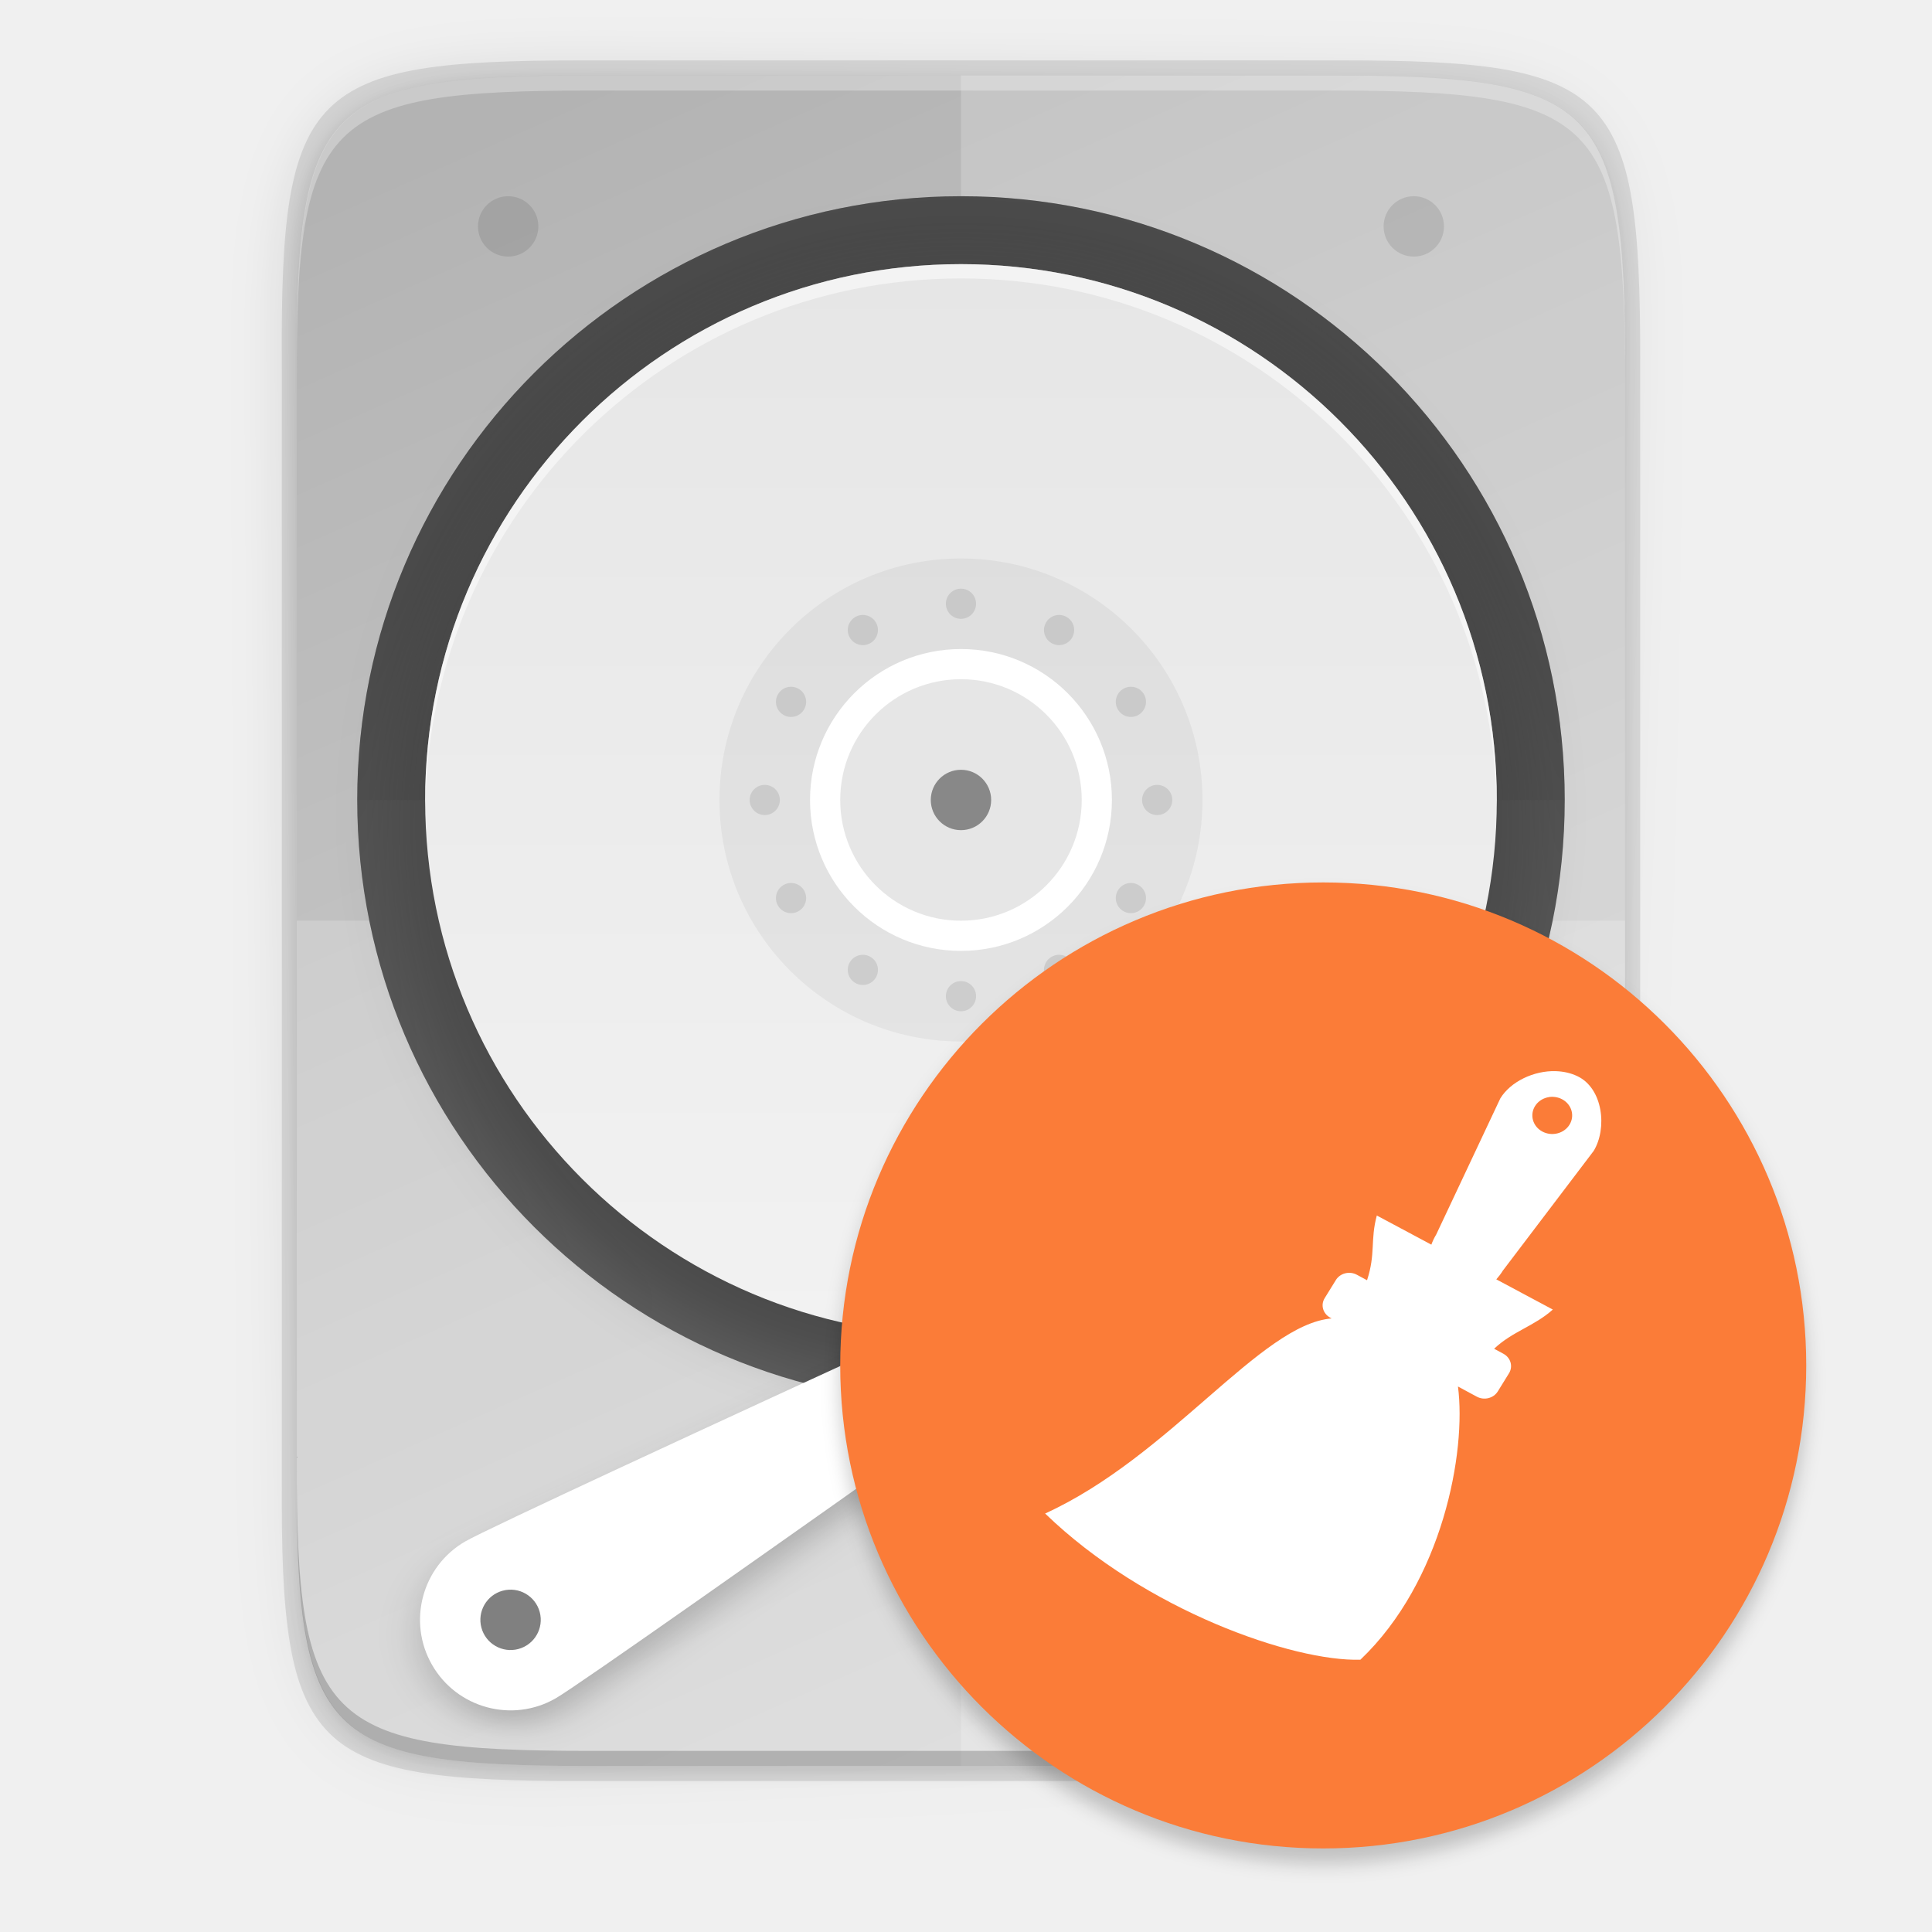
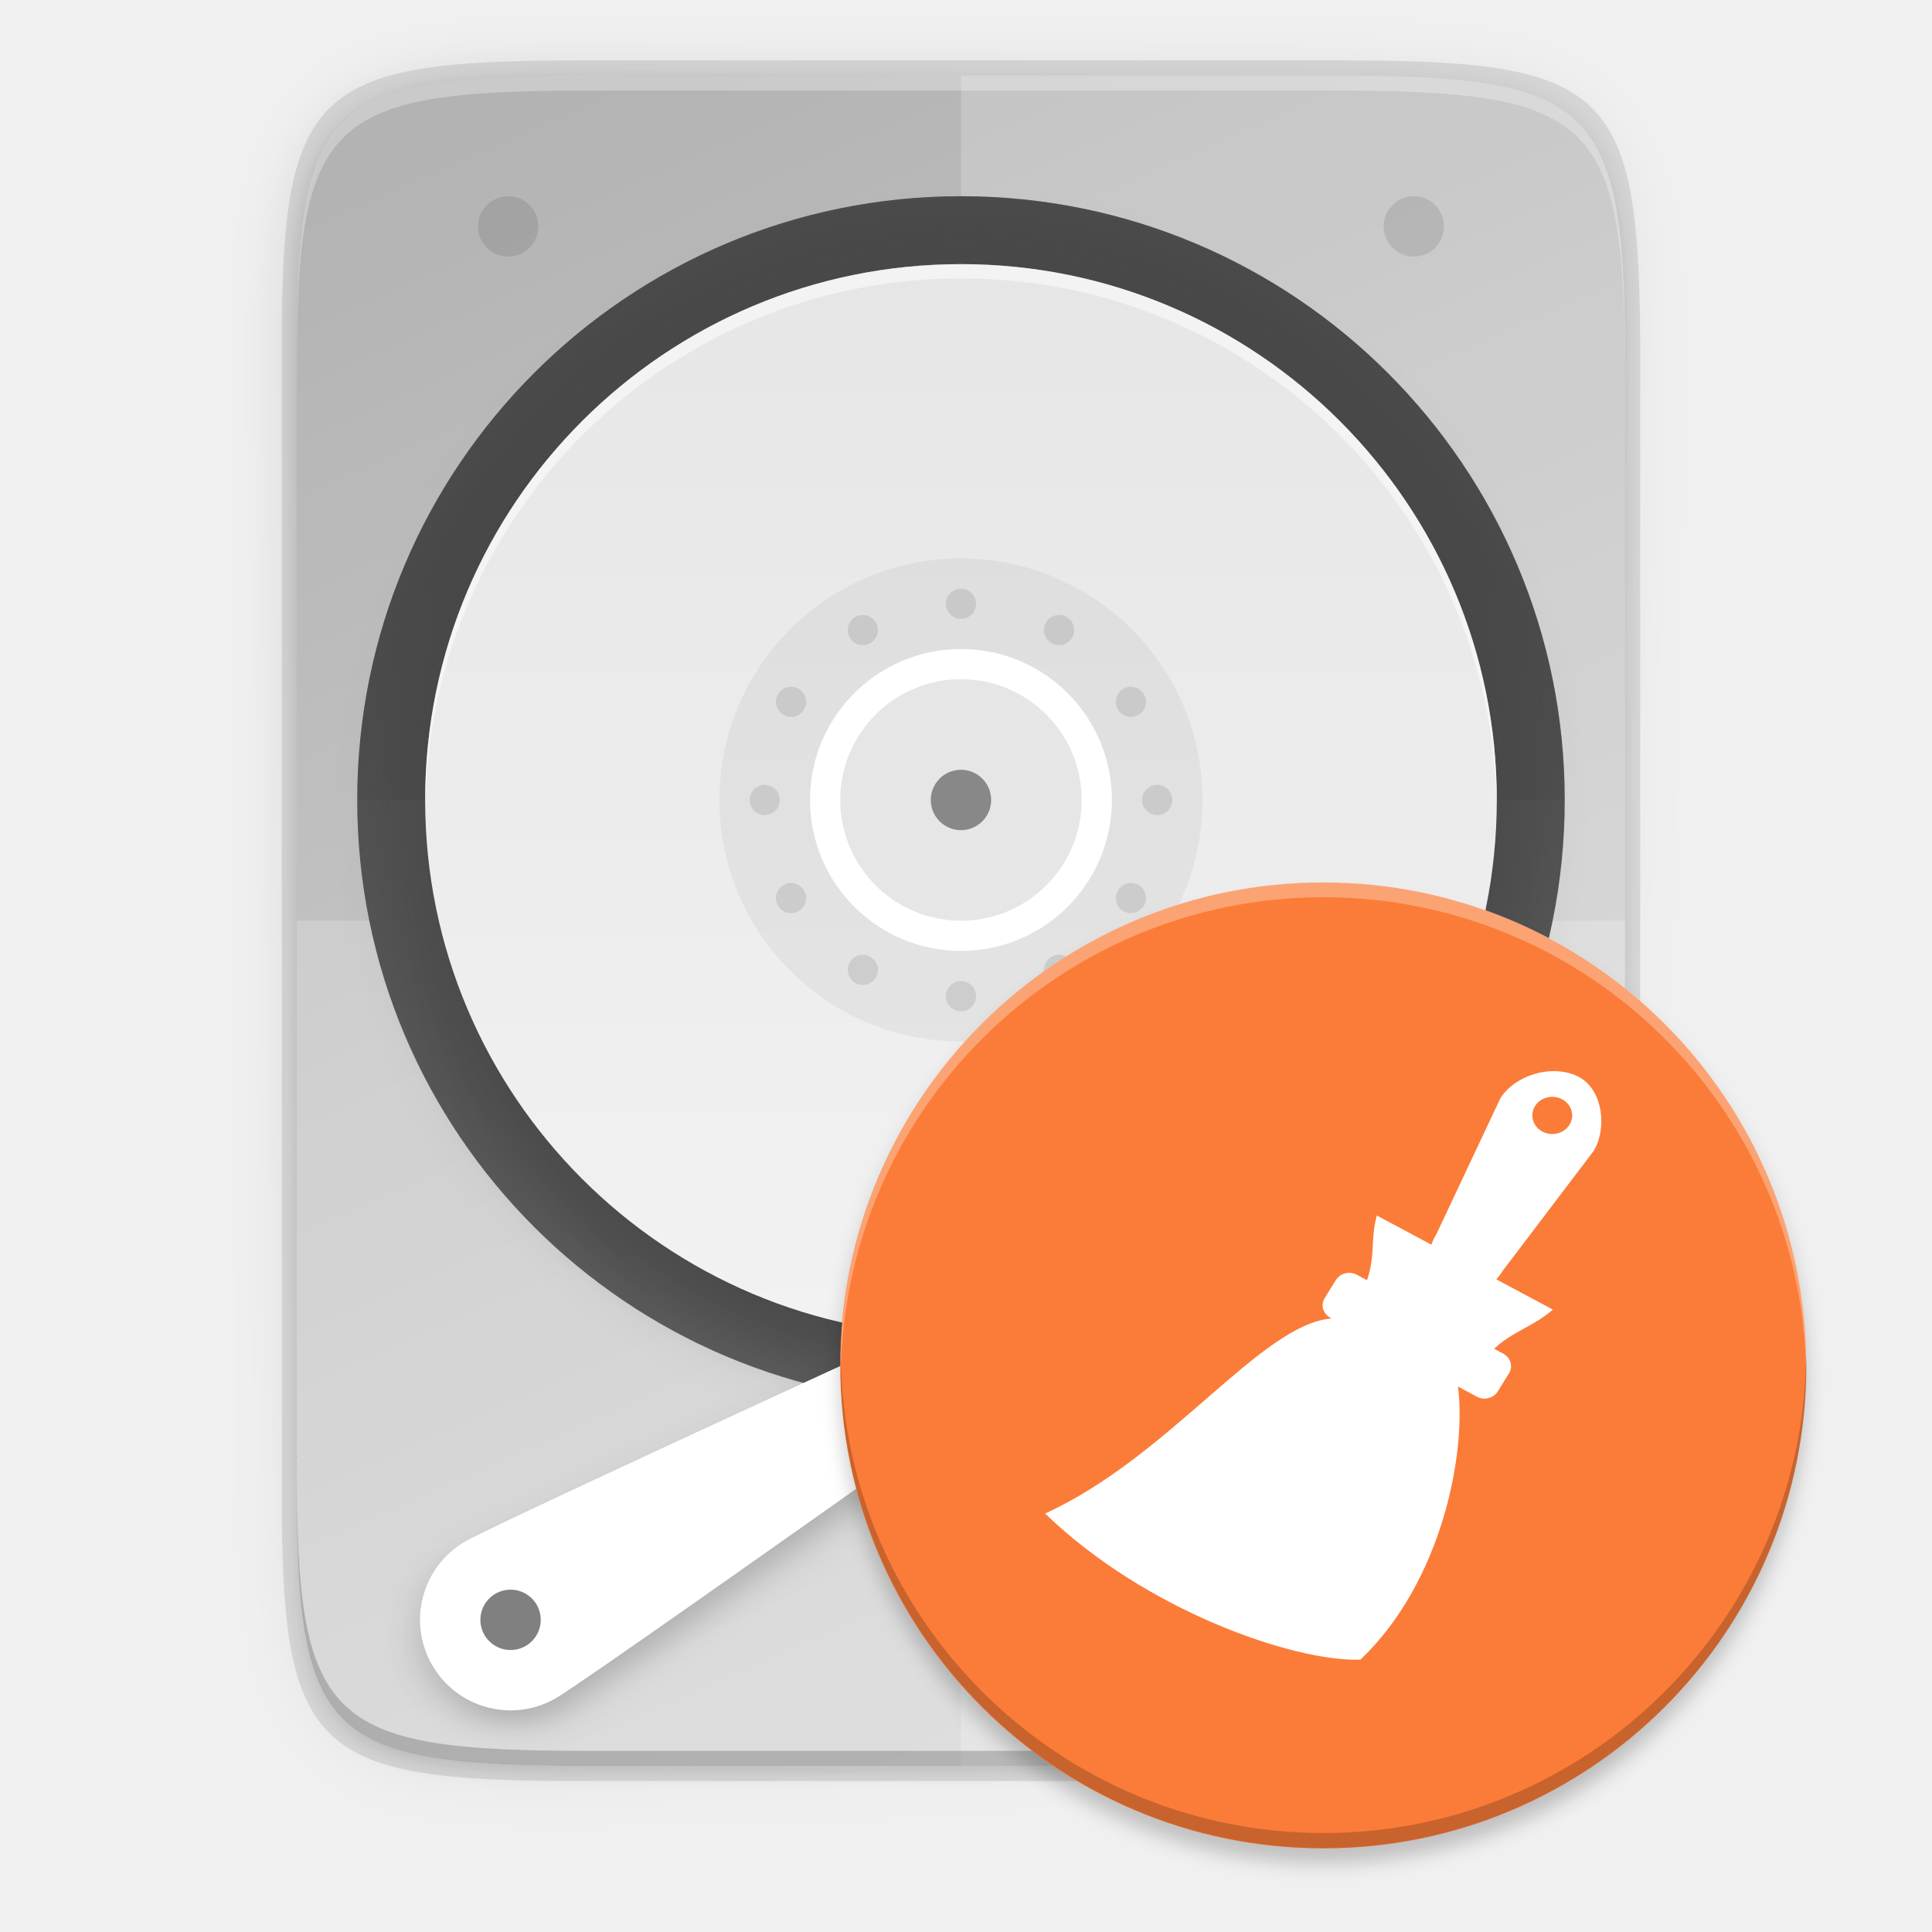
<svg xmlns="http://www.w3.org/2000/svg" xmlns:ns1="http://www.openswatchbook.org/uri/2009/osb" xmlns:xlink="http://www.w3.org/1999/xlink" height="256" id="svg7384" version="1.1" width="256">
  <defs id="defs7386">
    <linearGradient id="linearGradient5606" ns1:paint="solid">
      <stop id="stop5608" offset="0" style="stop-color:#000000;stop-opacity:1;" />
    </linearGradient>
    <linearGradient id="linearGradient4526" ns1:paint="solid">
      <stop id="stop4528" offset="0" style="stop-color:#ffffff;stop-opacity:1;" />
    </linearGradient>
    <linearGradient id="linearGradient3600-4" ns1:paint="gradient">
      <stop id="stop3602-7" offset="0" style="stop-color:#f4f4f4;stop-opacity:1" />
      <stop id="stop3604-6" offset="1" style="stop-color:#dbdbdb;stop-opacity:1" />
    </linearGradient>
    <filter style="color-interpolation-filters:sRGB" id="filter1345" x="-0.024" width="1.048" y="-0.024" height="1.048">
      <feGaussianBlur stdDeviation="1.28" id="feGaussianBlur1347" />
    </filter>
    <filter style="color-interpolation-filters:sRGB" id="filter1469" x="-0.04" width="1.08" y="-0.121" height="1.241">
      <feGaussianBlur stdDeviation="2.321" id="feGaussianBlur1471" />
    </filter>
    <linearGradient xlink:href="#linearGradient1392" id="linearGradient2529" gradientUnits="userSpaceOnUse" gradientTransform="matrix(0,0.9466665,-0.9466665,0,275.0137,-37.89347)" x1="77" y1="156" x2="227" y2="156" />
    <linearGradient id="linearGradient1392">
      <stop style="stop-color:#e6e6e6;stop-opacity:1;" offset="0" id="stop1388" />
      <stop style="stop-color:#f2f2f2;stop-opacity:1" offset="1" id="stop1390" />
    </linearGradient>
    <filter style="color-interpolation-filters:sRGB" id="filter1422" x="-0.06" width="1.12" y="-0.06" height="1.12">
      <feGaussianBlur stdDeviation="3.75" id="feGaussianBlur1424" />
    </filter>
    <linearGradient xlink:href="#linearGradient980" id="linearGradient982" x1="152" y1="124" x2="152" y2="236" gradientUnits="userSpaceOnUse" />
    <linearGradient id="linearGradient980">
      <stop style="stop-color:#000000;stop-opacity:1;" offset="0" id="stop976" />
      <stop style="stop-color:#000000;stop-opacity:0;" offset="1" id="stop978" />
    </linearGradient>
    <clipPath clipPathUnits="userSpaceOnUse" id="clipPath999">
      <path style="color:#000000;display:inline;overflow:visible;visibility:visible;opacity:1;fill:#5d5d5d;fill-opacity:1;fill-rule:nonzero;stroke:none;stroke-width:3.826;stroke-linecap:butt;stroke-linejoin:round;stroke-miterlimit:4;stroke-dasharray:none;stroke-dashoffset:0;stroke-opacity:1;marker:none;enable-background:accumulate" d="m 152,68 c -48.601,0 -88,39.399 -88,88 0,48.601 39.399,88 88,88 48.601,0 88,-39.399 88,-88 0,-48.601 -39.399,-88 -88,-88 z" id="path1001" />
    </clipPath>
    <filter style="color-interpolation-filters:sRGB" id="filter1003" x="-0.06" width="1.12" y="-0.06" height="1.12">
      <feGaussianBlur stdDeviation="4.4" id="feGaussianBlur1005" />
    </filter>
    <linearGradient gradientUnits="userSpaceOnUse" y2="169.657" x2="4.414" y1="386.295" x1="494.345" id="linearGradient4226" xlink:href="#linearGradient876" gradientTransform="matrix(0,-0.453125,-0.453112,0,253.2905,234)" />
    <linearGradient id="linearGradient876">
      <stop style="stop-color:#b3b3b3;stop-opacity:1" offset="0" id="stop872" />
      <stop style="stop-color:#d9d9d9;stop-opacity:1" offset="1" id="stop874" />
    </linearGradient>
    <linearGradient xlink:href="#linearGradient4360" id="linearGradient4358" x1="88" y1="88" x2="488" y2="488" gradientUnits="userSpaceOnUse" />
    <linearGradient id="linearGradient4360">
      <stop id="stop4362" offset="0" style="stop-color:#000000;stop-opacity:0.588" />
      <stop style="stop-color:#000000;stop-opacity:0" offset="0.88" id="stop4364" />
      <stop id="stop4366" offset="1" style="stop-color:#000000;stop-opacity:1" />
    </linearGradient>
    <filter style="color-interpolation-filters:sRGB" id="filter4380" x="-0.053" width="1.106" y="-0.044" height="1.088">
      <feGaussianBlur stdDeviation="8.48" id="feGaussianBlur4382" />
    </filter>
    <filter style="color-interpolation-filters:sRGB" id="filter4346" x="-0.013" width="1.026" y="-0.011" height="1.022">
      <feGaussianBlur stdDeviation="2.12" id="feGaussianBlur4348" />
    </filter>
  </defs>
  <g id="layer9" label="status" style="display:inline" transform="translate(-813.0002,307)" />
  <g id="layer2" style="display:inline" transform="translate(-572,-60)" />
  <g id="layer4" style="display:inline" transform="translate(-572,-60)" />
  <g id="g1812" style="display:inline" transform="translate(-572,-60)" />
  <g id="g6217" style="display:inline" transform="translate(-572,-60)" />
  <g id="layer3" style="display:inline" transform="translate(-572,-60)" />
  <g id="layer1" style="display:inline" transform="translate(-572,-60)" />
  <path style="color:#000000;display:inline;overflow:visible;visibility:visible;opacity:0.1;fill:#000000;fill-opacity:1;fill-rule:nonzero;stroke:none;stroke-width:2;marker:none;filter:url(#filter4346);enable-background:accumulate" d="M 189.843,74 C 119.25,74 111.654,81.251 112,151.987 V 298 444.013 C 111.654,514.749 119.25,522 189.843,522 H 386.157 C 456.75,522 462.163,514.726 464,444.013 V 298 151.987 C 464,81.25 456.75,74 386.157,74 Z" id="rect4158-9" transform="matrix(0.5,0,0,0.5,-16.66646,-26.00001)" />
  <path id="path4350" d="M 189.843,74 C 119.25,74 111.654,81.251 112,151.987 V 298 444.013 C 111.654,514.749 119.25,522 189.843,522 H 386.157 C 456.75,522 464,514.75 464,444.013 V 298 151.987 C 464,81.25 456.75,74 386.157,74 Z" style="color:#000000;display:inline;overflow:visible;visibility:visible;opacity:0.3;fill:url(#linearGradient4358);fill-opacity:1;fill-rule:nonzero;stroke:none;stroke-width:2;marker:none;filter:url(#filter4380);enable-background:accumulate" transform="matrix(0.5,0,0,0.5,-16.66646,-26.00001)" />
  <path style="color:#000000;display:inline;overflow:visible;visibility:visible;opacity:0.1;fill:#000000;fill-opacity:1;fill-rule:nonzero;stroke:none;stroke-width:1.02;marker:none;enable-background:accumulate" d="m 77.145,8 c -36.099,0 -39.983,3.69 -39.806,39.69 v 74.31 74.31 C 37.162,232.31 41.046,236 77.145,236 H 177.532 c 36.099,0 39.806,-3.69 39.806,-39.69 V 122 47.69 c 0,-36 -3.707,-39.69 -39.806,-39.69 z" id="rect4158-7" />
  <path style="color:#000000;display:inline;overflow:visible;visibility:visible;fill:url(#linearGradient4226);fill-opacity:1;fill-rule:nonzero;stroke:none;stroke-width:1;marker:none;enable-background:accumulate" d="m 176.407,10 c 35.297,0 39.095,3.625 38.922,38.994 v 73.006 73.006 C 215.501,230.375 211.703,234 176.407,234 H 78.25 C 42.953,234 39.328,230.375 39.328,195.006 V 122 48.994 c 0,-35.369 3.625,-38.994 38.922,-38.994 z" id="rect4158" />
  <path style="color:#000000;display:inline;overflow:visible;visibility:visible;opacity:0.3;fill:#ffffff;fill-opacity:1;fill-rule:nonzero;stroke:none;stroke-width:1;marker:none;enable-background:accumulate" d="m 78.255,10 c -35.297,0 -39.095,3.626 -38.922,38.994 v 2 C 39.161,15.626 42.959,12 78.255,12 h 98.156 c 35.297,0 38.922,3.626 38.922,38.994 v -2 c 0,-35.369 -3.625,-38.994 -38.922,-38.994 z" id="path931" />
  <path style="color:#000000;display:inline;overflow:visible;visibility:visible;opacity:0.2;fill:#ffffff;fill-opacity:1;fill-rule:nonzero;stroke:none;stroke-width:1;marker:none;enable-background:accumulate" d="m 39.328,122 v 73.006 c 0,35.369 3.625,38.994 38.922,38.994 h 98.156 c 35.297,0 39.095,-3.626 38.922,-38.994 v -73.006 z" id="rect4158-8" />
  <path style="color:#000000;display:inline;overflow:visible;visibility:visible;opacity:0.2;fill:#ffffff;fill-opacity:1;fill-rule:nonzero;stroke:none;stroke-width:1;marker:none;enable-background:accumulate" d="M 127.334,10 V 234 h 49.072 c 35.297,0 39.095,-3.626 38.922,-38.994 V 122 48.994 C 215.501,13.626 211.703,10 176.406,10 Z" id="rect4158-3" />
  <path style="color:#000000;display:inline;overflow:visible;visibility:visible;opacity:0.2;fill:#000000;fill-opacity:1;fill-rule:nonzero;stroke:none;stroke-width:1;marker:none;enable-background:accumulate" d="m 78.261,234 c -35.297,0 -39.095,-3.626 -38.922,-38.994 v -2 C 39.166,228.374 42.964,232 78.261,232 h 98.156 c 35.297,0 38.922,-3.626 38.922,-38.994 v 2 c 0,35.369 -3.625,38.994 -38.922,38.994 z" id="path931-8" />
  <circle style="color:#000000;display:inline;overflow:visible;visibility:visible;opacity:1;fill:#5d5d5d;fill-opacity:1;fill-rule:nonzero;stroke:none;stroke-width:3.826;stroke-linecap:butt;stroke-linejoin:miter;stroke-miterlimit:4;stroke-dasharray:11.478, 11.478;stroke-dashoffset:0;stroke-opacity:1;marker:none;enable-background:accumulate" id="path4238" cx="127.334" cy="-106" transform="scale(1,-1)" r="80" />
  <path style="color:#000000;display:inline;overflow:visible;visibility:visible;opacity:0.05;fill:#000000;fill-opacity:1;fill-rule:nonzero;stroke:none;stroke-width:3.826;stroke-linecap:butt;stroke-linejoin:miter;stroke-miterlimit:4;stroke-dasharray:11.478, 11.478;stroke-dashoffset:0;stroke-opacity:1;marker:none;enable-background:accumulate" d="m 47.334,106 a 80,80 0 0 1 80,-80 80,80 0 0 1 80,80 z" id="circle1007" />
  <path transform="matrix(0.9090909,0,0,0.9090909,-10.84812,-35.81819)" style="color:#000000;display:inline;overflow:visible;visibility:visible;opacity:0.2;fill:none;fill-opacity:1;fill-rule:nonzero;stroke:url(#linearGradient982);stroke-width:11;stroke-linecap:butt;stroke-linejoin:round;stroke-miterlimit:4;stroke-dasharray:none;stroke-dashoffset:0;stroke-opacity:1;marker:none;filter:url(#filter1003);enable-background:accumulate" d="m 152,70 c -48.601,0 -88,39.399 -88,88 0,48.601 39.399,88 88,88 48.601,0 88,-39.399 88,-88 0,-48.601 -39.399,-88 -88,-88 z" id="path962" clip-path="url(#clipPath999)" />
  <path id="path1414" d="m 127.334,183 c -41.421,0 -75,-33.579 -75,-75 0,-41.421 33.579,-75 75,-75 41.421,0 75,33.579 75,75 0,41.421 -33.579,75 -75,75 z" style="display:inline;opacity:0.2;fill:#000000;fill-opacity:1;stroke:none;stroke-width:16;stroke-linecap:round;stroke-linejoin:round;stroke-miterlimit:4;stroke-dasharray:none;stroke-dashoffset:0;stroke-opacity:1;filter:url(#filter1422);enable-background:new" />
  <path style="display:inline;opacity:1;fill:url(#linearGradient2529);fill-opacity:1;stroke:none;stroke-width:16;stroke-linecap:round;stroke-linejoin:round;stroke-miterlimit:4;stroke-dasharray:none;stroke-dashoffset:0;stroke-opacity:1;enable-background:new" d="m 127.334,177 c -39.212,0 -71,-31.788 -71,-71 0,-39.212 31.788,-71 71,-71 39.212,0 71,31.788 71,71 0,39.212 -31.788,71 -71,71 z" id="path949" />
  <ellipse style="display:inline;opacity:0.05;fill:#000000;fill-opacity:1;stroke:none;stroke-width:16;stroke-linecap:round;stroke-linejoin:round;stroke-miterlimit:4;stroke-dasharray:none;stroke-dashoffset:0;stroke-opacity:1;enable-background:new" id="ellipse971" cx="127.334" cy="105.999" rx="32" ry="32" />
  <ellipse ry="20" rx="20" cy="105.999" cx="127.334" id="ellipse966" style="display:inline;opacity:1;fill:#ffffff;fill-opacity:1;stroke:none;stroke-width:16;stroke-linecap:round;stroke-linejoin:round;stroke-miterlimit:4;stroke-dasharray:none;stroke-dashoffset:0;stroke-opacity:1;enable-background:new" />
  <g id="g1374" style="display:inline;opacity:0.1;fill:#000000;fill-opacity:1;enable-background:new" transform="translate(-24.6663,-50.00018)">
    <circle transform="rotate(-30)" r="2" cy="185.1" cx="53.636" id="path973-2" style="opacity:1;fill:#000000;fill-opacity:1;stroke:none;stroke-width:16;stroke-linecap:round;stroke-linejoin:round;stroke-miterlimit:4;stroke-dasharray:none;stroke-dashoffset:0;stroke-opacity:1" />
    <circle transform="rotate(-30)" style="opacity:1;fill:#000000;fill-opacity:1;stroke:none;stroke-width:16;stroke-linecap:round;stroke-linejoin:round;stroke-miterlimit:4;stroke-dasharray:none;stroke-dashoffset:0;stroke-opacity:1" id="circle975" cx="53.636" cy="237.1" r="2" />
    <circle transform="rotate(-60)" style="opacity:1;fill:#000000;fill-opacity:1;stroke:none;stroke-width:16;stroke-linecap:round;stroke-linejoin:round;stroke-miterlimit:4;stroke-dasharray:none;stroke-dashoffset:0;stroke-opacity:1" id="circle1308" cx="-59.1" cy="183.636" r="2" />
    <circle transform="rotate(-60)" r="2" cy="235.636" cx="-59.1" id="circle1310" style="opacity:1;fill:#000000;fill-opacity:1;stroke:none;stroke-width:16;stroke-linecap:round;stroke-linejoin:round;stroke-miterlimit:4;stroke-dasharray:none;stroke-dashoffset:0;stroke-opacity:1" />
    <circle transform="rotate(-90)" r="2" cy="126" cx="-156" id="circle1314" style="opacity:1;fill:#000000;fill-opacity:1;stroke:none;stroke-width:16;stroke-linecap:round;stroke-linejoin:round;stroke-miterlimit:4;stroke-dasharray:none;stroke-dashoffset:0;stroke-opacity:1" />
    <circle transform="rotate(-90)" style="opacity:1;fill:#000000;fill-opacity:1;stroke:none;stroke-width:16;stroke-linecap:round;stroke-linejoin:round;stroke-miterlimit:4;stroke-dasharray:none;stroke-dashoffset:0;stroke-opacity:1" id="circle1316" cx="-156" cy="178" r="2" />
    <circle transform="rotate(-120)" style="opacity:1;fill:#000000;fill-opacity:1;stroke:none;stroke-width:16;stroke-linecap:round;stroke-linejoin:round;stroke-miterlimit:4;stroke-dasharray:none;stroke-dashoffset:0;stroke-opacity:1" id="circle1320" cx="-211.1" cy="27.636" r="2" />
    <circle transform="rotate(-120)" r="2" cy="79.636" cx="-211.1" id="circle1322" style="opacity:1;fill:#000000;fill-opacity:1;stroke:none;stroke-width:16;stroke-linecap:round;stroke-linejoin:round;stroke-miterlimit:4;stroke-dasharray:none;stroke-dashoffset:0;stroke-opacity:1" />
    <circle style="display:inline;opacity:1;fill:#000000;fill-opacity:1;stroke:none;stroke-width:16;stroke-linecap:round;stroke-linejoin:round;stroke-miterlimit:4;stroke-dasharray:none;stroke-dashoffset:0;stroke-opacity:1;enable-background:new" id="circle1326" cx="152" cy="130" r="2" transform="rotate(-150,152,156)" />
    <circle r="2" cy="182" cx="152" id="circle1328" style="display:inline;opacity:1;fill:#000000;fill-opacity:1;stroke:none;stroke-width:16;stroke-linecap:round;stroke-linejoin:round;stroke-miterlimit:4;stroke-dasharray:none;stroke-dashoffset:0;stroke-opacity:1;enable-background:new" transform="rotate(-150,152,156)" />
    <circle transform="scale(-1)" style="opacity:1;fill:#000000;fill-opacity:1;stroke:none;stroke-width:16;stroke-linecap:round;stroke-linejoin:round;stroke-miterlimit:4;stroke-dasharray:none;stroke-dashoffset:0;stroke-opacity:1" id="circle1332" cx="-152" cy="-182" r="2" />
    <circle transform="scale(-1)" r="2" cy="-130" cx="-152" id="circle1334" style="opacity:1;fill:#000000;fill-opacity:1;stroke:none;stroke-width:16;stroke-linecap:round;stroke-linejoin:round;stroke-miterlimit:4;stroke-dasharray:none;stroke-dashoffset:0;stroke-opacity:1" />
  </g>
  <ellipse style="display:inline;opacity:0.1;fill:#000000;fill-opacity:1;stroke:none;stroke-width:16;stroke-linecap:round;stroke-linejoin:round;stroke-miterlimit:4;stroke-dasharray:none;stroke-dashoffset:0;stroke-opacity:1;enable-background:new" id="ellipse1434" cx="127.334" cy="105.999" rx="16" ry="16" />
  <ellipse style="display:inline;opacity:1;fill:#888888;fill-opacity:1;stroke:none;stroke-width:16;stroke-linecap:round;stroke-linejoin:round;stroke-miterlimit:4;stroke-dasharray:none;stroke-dashoffset:0;stroke-opacity:1;enable-background:new" id="ellipse1438" cx="127.334" cy="106" rx="4" ry="4" />
  <path style="display:inline;opacity:0.5;fill:#ffffff;fill-opacity:1;stroke:none;stroke-width:16;stroke-linecap:round;stroke-linejoin:round;stroke-miterlimit:4;stroke-dasharray:none;stroke-dashoffset:0;stroke-opacity:1;enable-background:new" d="m 127.334,35 c -39.212,0 -71,31.788 -71,71 0,0.318 0.02,0.63 0.024,0.947 0.509,-38.774 32.081,-70.053 70.976,-70.053 38.895,0 70.467,31.279 70.976,70.053 0.004,-0.317 0.024,-0.629 0.024,-0.947 0,-39.212 -31.788,-71 -71,-71 z" id="path1446" />
  <path style="display:inline;opacity:0.1;fill:#000000;fill-opacity:1;stroke:none;stroke-width:16;stroke-linecap:round;stroke-linejoin:round;stroke-miterlimit:4;stroke-dasharray:none;stroke-dashoffset:0;stroke-opacity:1;enable-background:new" d="m 67.334,26 a 4,4 0 0 0 -4,4 4,4 0 0 0 4,4 4,4 0 0 0 4,-4 4,4 0 0 0 -4,-4 z" id="path2571" />
  <path style="display:inline;opacity:0.1;fill:#000000;fill-opacity:1;stroke:none;stroke-width:16;stroke-linecap:round;stroke-linejoin:round;stroke-miterlimit:4;stroke-dasharray:none;stroke-dashoffset:0;stroke-opacity:1;enable-background:new" d="m 187.334,26 a 4,4 0 0 0 -4,4 4,4 0 0 0 4,4 4,4 0 0 0 4,-4 4,4 0 0 0 -4,-4 z" id="path2569" />
  <path id="path1467" d="m 211.505,215.833 c 0,0 -117.995,44.04 -124.396,45.755 -6.402,1.715 -12.982,-2.084 -14.697,-8.485 -1.715,-6.402 2.084,-12.982 8.485,-14.697 6.402,-1.715 130.608,-22.573 130.608,-22.573 z" style="display:inline;opacity:0.2;fill:#000000;fill-opacity:1;stroke:none;stroke-width:16;stroke-linecap:round;stroke-linejoin:round;stroke-miterlimit:4;stroke-dasharray:none;stroke-dashoffset:0;stroke-opacity:1;filter:url(#filter1469);enable-background:new" transform="rotate(-15,-50.87857,293.405)" />
  <path style="display:inline;opacity:1;fill:#ffffff;fill-opacity:1;stroke:none;stroke-width:16;stroke-linecap:round;stroke-linejoin:round;stroke-miterlimit:4;stroke-dasharray:none;stroke-dashoffset:0;stroke-opacity:1;enable-background:new" d="m 181.97,148.634 c 0,0 -102.576,73.079 -108.315,76.392 -5.74,3.314 -13.079,1.347 -16.392,-4.392 -3.314,-5.74 -1.347,-13.079 4.392,-16.392 5.74,-3.314 120.315,-55.608 120.315,-55.608 z" id="path1038" />
  <circle style="display:inline;opacity:1;fill:#808080;fill-opacity:1;stroke:none;stroke-width:16;stroke-linecap:round;stroke-linejoin:round;stroke-miterlimit:4;stroke-dasharray:none;stroke-dashoffset:0;stroke-opacity:1;enable-background:new" id="path1041" cx="9.795" cy="224.834" r="4" transform="rotate(-15)" />
  <path style="display:inline;opacity:0.1;fill:#000000;fill-opacity:1;stroke:none;stroke-width:16;stroke-linecap:round;stroke-linejoin:round;stroke-miterlimit:4;stroke-dasharray:none;stroke-dashoffset:0;stroke-opacity:1;enable-background:new" d="m 187.334,210 a 4,4 0 0 0 -4,4 4,4 0 0 0 4,4 4,4 0 0 0 4,-4 4,4 0 0 0 -4,-4 z" id="circle1473" />
  <circle cy="182.928" cx="175.334" id="circle1327" style="display:inline;opacity:0.2;fill:#000000;fill-opacity:1;stroke:none;stroke-width:1;stroke-linecap:round;stroke-linejoin:round;stroke-miterlimit:4;stroke-dasharray:none;stroke-dashoffset:1;stroke-opacity:0.4;filter:url(#filter1345);enable-background:new" r="64" />
  <circle style="display:inline;opacity:1;fill:#fb7c38;fill-opacity:1;stroke:none;stroke-width:1;stroke-linecap:round;stroke-linejoin:round;stroke-miterlimit:4;stroke-dasharray:none;stroke-dashoffset:1;stroke-opacity:0.4;enable-background:new" id="path1173-9" cx="175.334" cy="180.928" r="64" />
  <path style="fill:#ffffff;fill-rule:evenodd;stroke-width:4.875;fill-opacity:1" d="m 206.171,141.932 c -2.941,-0.095 -6.021,1.401 -7.372,3.614 l -8.485,18.017 c -0.272,0.445 -0.484,0.901 -0.652,1.36 l -7.228,-3.861 c -0.881,3.275 -0.135,5.043 -1.294,8.575 l -1.348,-0.725 c -0.976,-0.526 -2.216,-0.214 -2.779,0.694 l -1.485,2.402 c -0.564,0.911 -0.232,2.069 0.744,2.595 l 0.176,0.095 c -9.429,0.79 -21.366,18.274 -37.963,25.852 13.309,12.878 32.93,19.639 41.775,19.37 10.912,-10.398 14.06,-27.565 12.928,-36.2 l 2.496,1.346 c 0.976,0.526 2.216,0.214 2.779,-0.694 l 1.485,-2.402 c 0.564,-0.911 0.232,-2.069 -0.744,-2.594 l -1.226,-0.661 c 2.474,-2.328 5.285,-2.964 7.78,-5.192 l -7.489,-4.001 c 0.312,-0.35 0.602,-0.73 0.857,-1.146 l 12.043,-15.872 c 1.802,-2.952 1.279,-8.278 -2.171,-9.913 -0.88,-0.416 -1.844,-0.625 -2.825,-0.656 z m -0.466,3.404 a 2.639,2.463 0 0 1 2.525,1.826 2.639,2.463 0 0 1 -1.866,3.017 2.639,2.463 0 0 1 -3.231,-1.741 2.639,2.463 0 0 1 1.865,-3.017 2.639,2.463 0 0 1 0.707,-0.095 z" id="path2" />
+   <path style="display:inline;opacity:0.3;fill:#ffffff;fill-opacity:1;stroke:none;stroke-width:1;stroke-linecap:round;stroke-linejoin:round;stroke-miterlimit:4;stroke-dasharray:none;stroke-dashoffset:1;stroke-opacity:0.4;enable-background:new" d="m 175.367,116.886 a 64,64 0 0 0 -64,64 64,64 0 0 0 0.041,1.166 64,64 0 0 1 63.959,-63.166 64,64 0 0 1 63.959,62.83 64,64 0 0 0 0.041,-0.83 64,64 0 0 0 -64,-64 z" id="path1173-9-3" />
+   <path style="display:inline;opacity:0.2;fill:#000000;fill-opacity:1;stroke:none;stroke-width:1;stroke-linecap:round;stroke-linejoin:round;stroke-miterlimit:4;stroke-dasharray:none;stroke-dashoffset:1;stroke-opacity:0.4;enable-background:new" d="m 239.326,179.716 a 64,64 0 0 1 -63.959,63.17 64,64 0 0 1 -63.959,-62.828 64,64 0 0 0 -0.041,0.828 64,64 0 0 0 64,64 64,64 0 0 0 64,-64 64,64 0 0 0 -0.041,-1.17 z" id="circle913" />
</svg>
